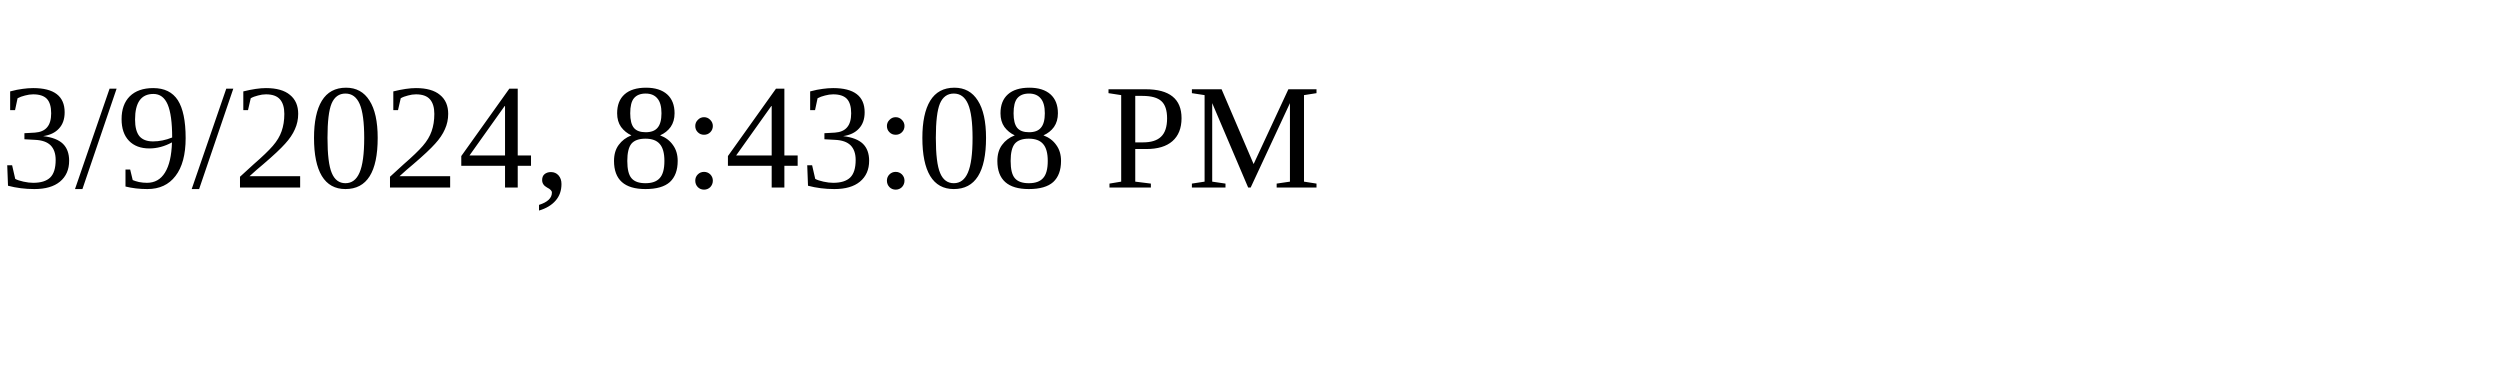
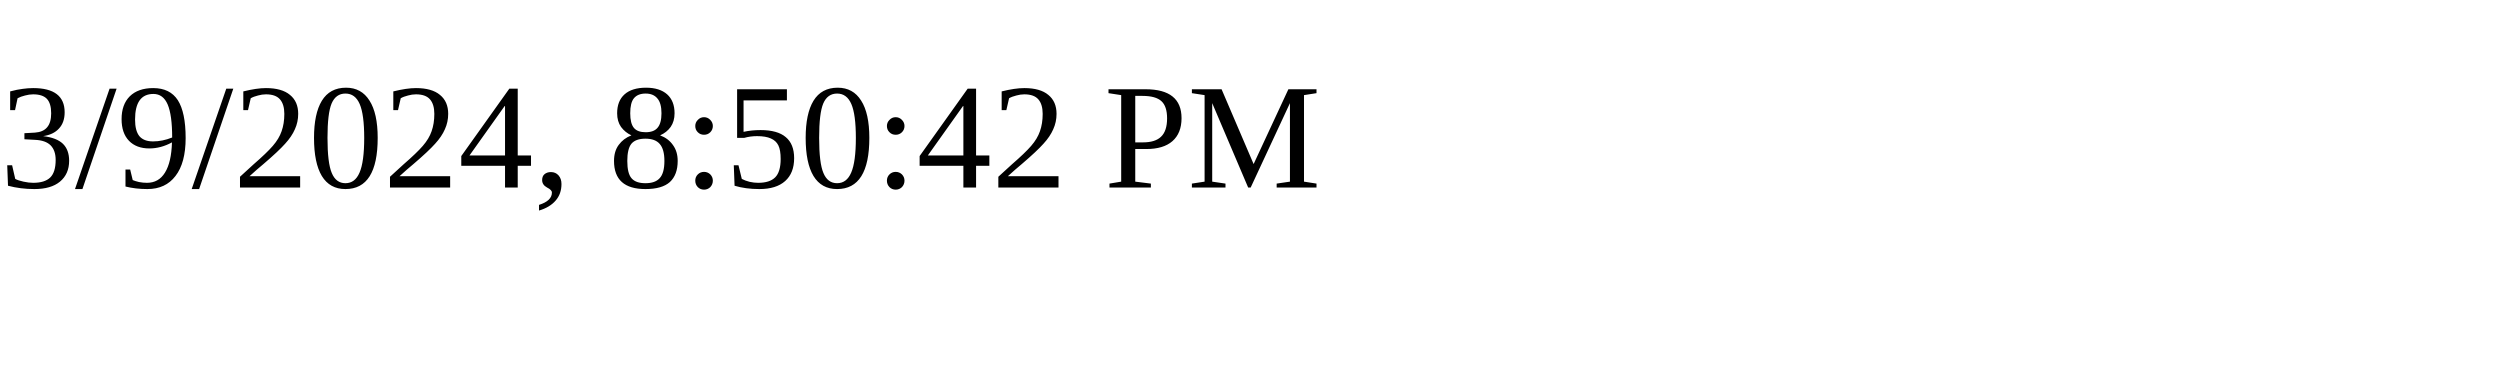
<svg xmlns="http://www.w3.org/2000/svg" height="30" width="200">
-   <text x="0" y="15">3/9/2024, 8:43:08 PM</text>
+   <text x="0" y="15">3/9/2024, 8:50:42 PM</text>
</svg>
